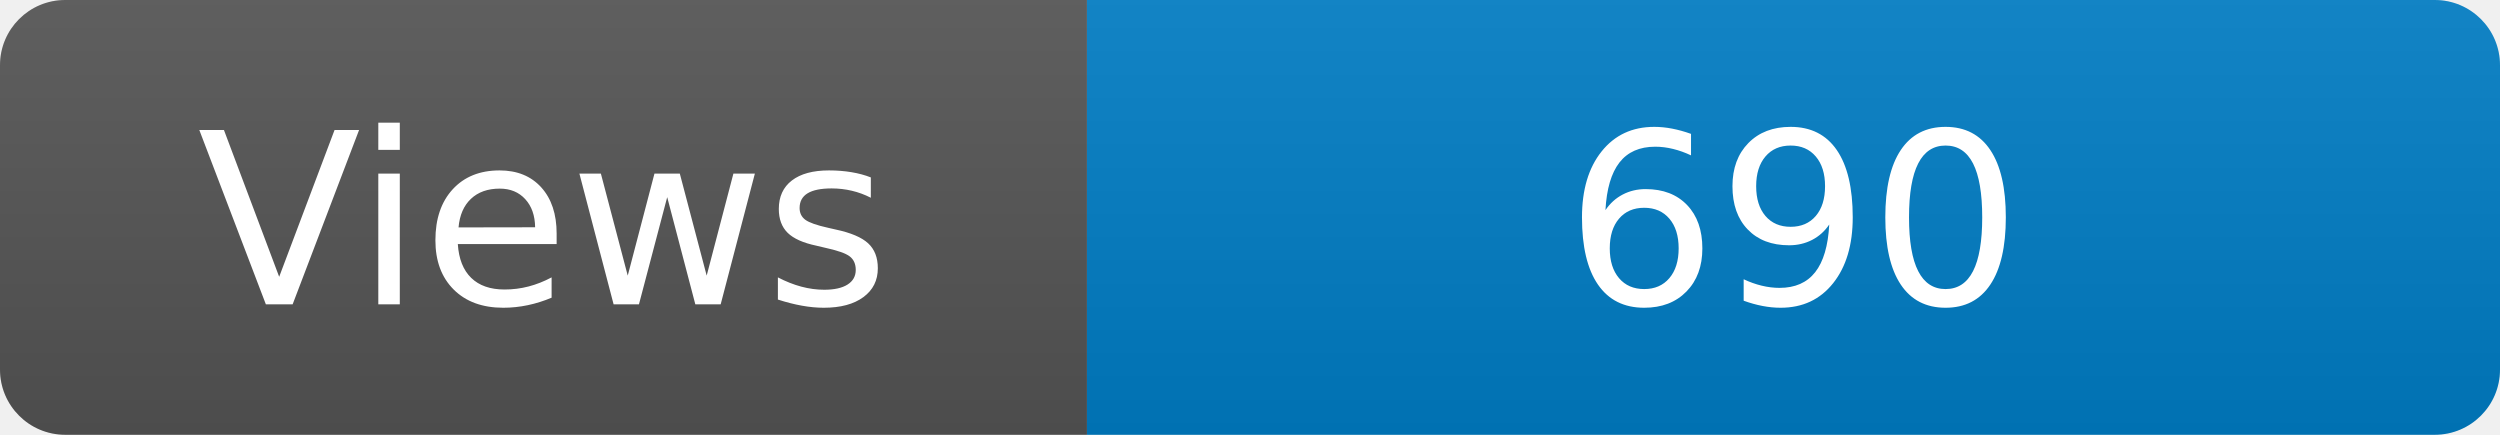
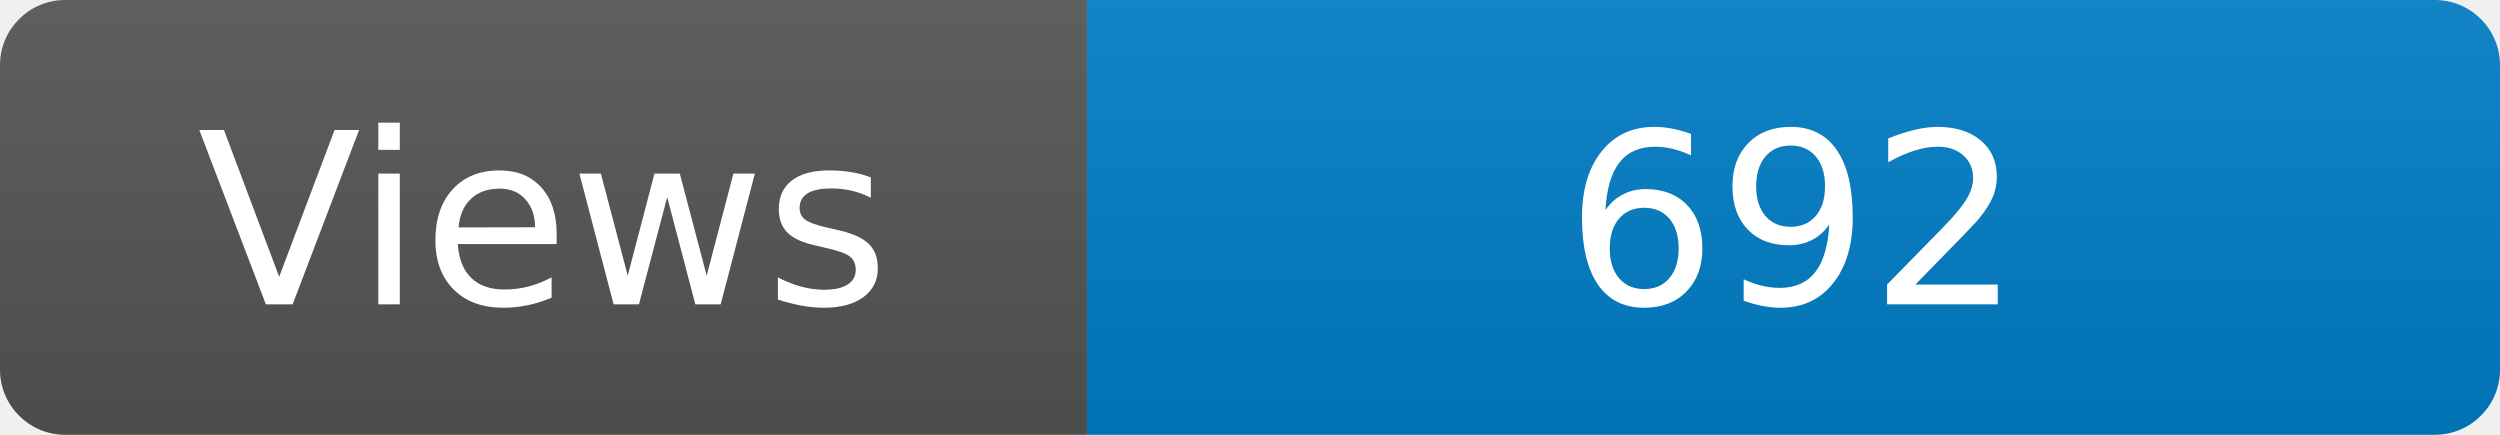
<svg xmlns="http://www.w3.org/2000/svg" width="115" height="20" role="img" aria-label="Maintained?: yes">
  <linearGradient id="s" x2="0" y2="100%">
    <stop offset="0" stop-color="#bbb" stop-opacity=".1" />
    <stop offset="1" stop-opacity=".1" />
  </linearGradient>
  <clipPath id="r">
    <rect width="115" height="20" rx="3" fill="#fff" />
  </clipPath>
  <g clip-path="url(#r)">
    <rect width="50" height="20" fill="#555" />
    <rect x="50" width="160" height="20" fill="#007ec6" />
    <rect width="115" height="20" fill="url(#s)" />
  </g>
  <g fill="#fff" text-anchor="middle" font-family="Verdana,Geneva,DejaVu Sans,sans-serif" font-size="110">
    <text x="250" y="140" transform="scale(.1)" fill="#fff">Views</text>
-     <text x="825" y="140" transform="scale(.1)" fill="#fff">690</text>
+     <text x="825" y="140" transform="scale(.1)" fill="#fff">692</text>
  </g>
</svg>
